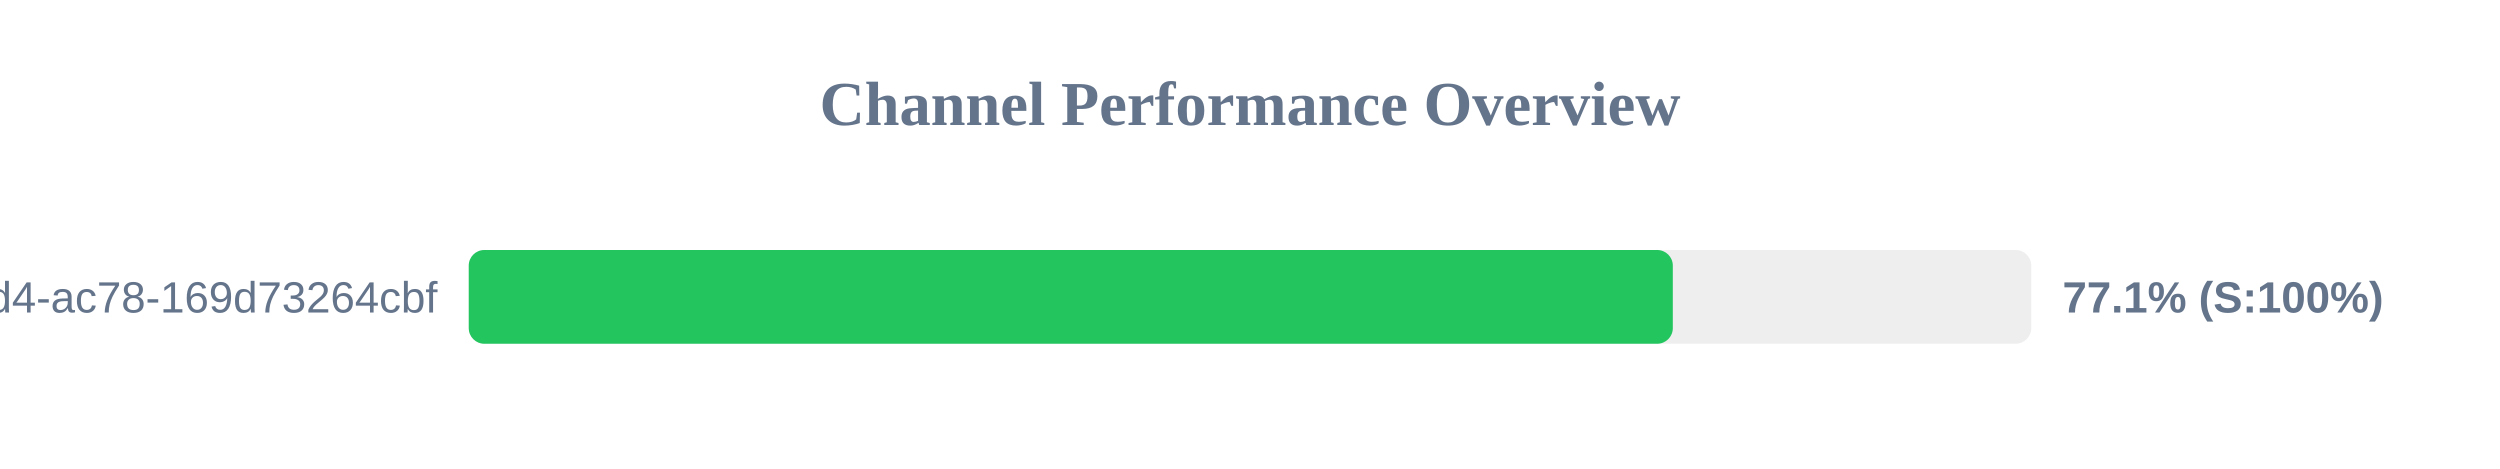
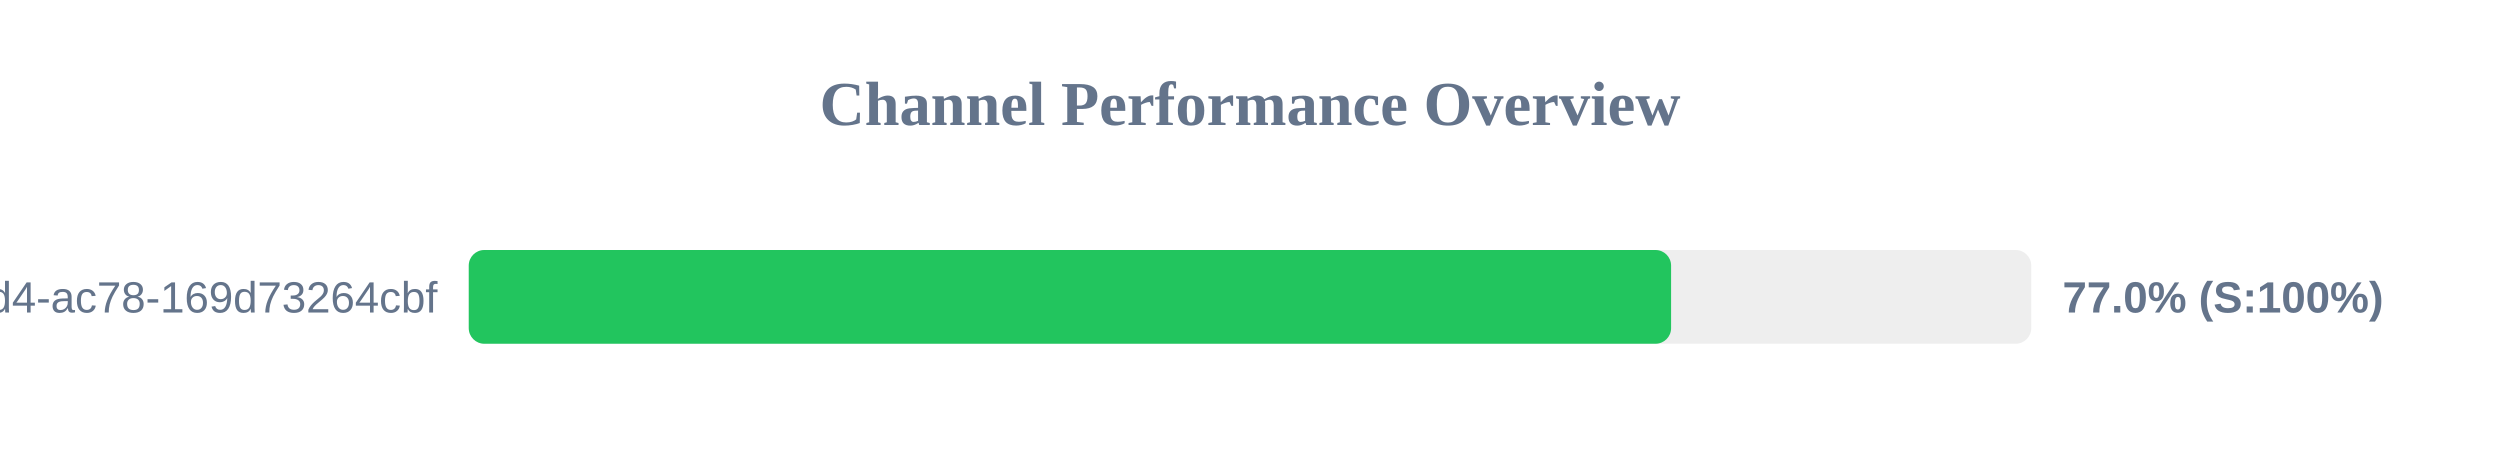
<svg xmlns="http://www.w3.org/2000/svg" width="800" height="150" version="1.1">
  <style>
        .row { font: 14px Arial; fill: #64748b; }
        .score { font: bold 14px Arial; fill: #64748b; }
    </style>
  <text x="400" y="40" text-anchor="middle" font-size="20px" font-weight="bold" fill="#64748b">Channel Performance Overview</text>
  <rect x="150" y="80" width="500" height="30" fill="#eee" rx="5" />
-   <rect x="150" y="80" width="385.3" height="30" fill="#22c55e" rx="5" />
+   <rect x="150" y="80" width="384.75" height="30" fill="#22c55e" rx="5" />
  <text x="140" y="100" text-anchor="end" class="row">?uuid=48c2c901-72e6-46d4-ac78-169d73264cbf</text>
-   <text x="660" y="100" text-anchor="start" class="score">77.1% (S:100%)</text>
+   <text x="660" y="100" text-anchor="start" class="score">77.0% (S:100%)</text>
</svg>
